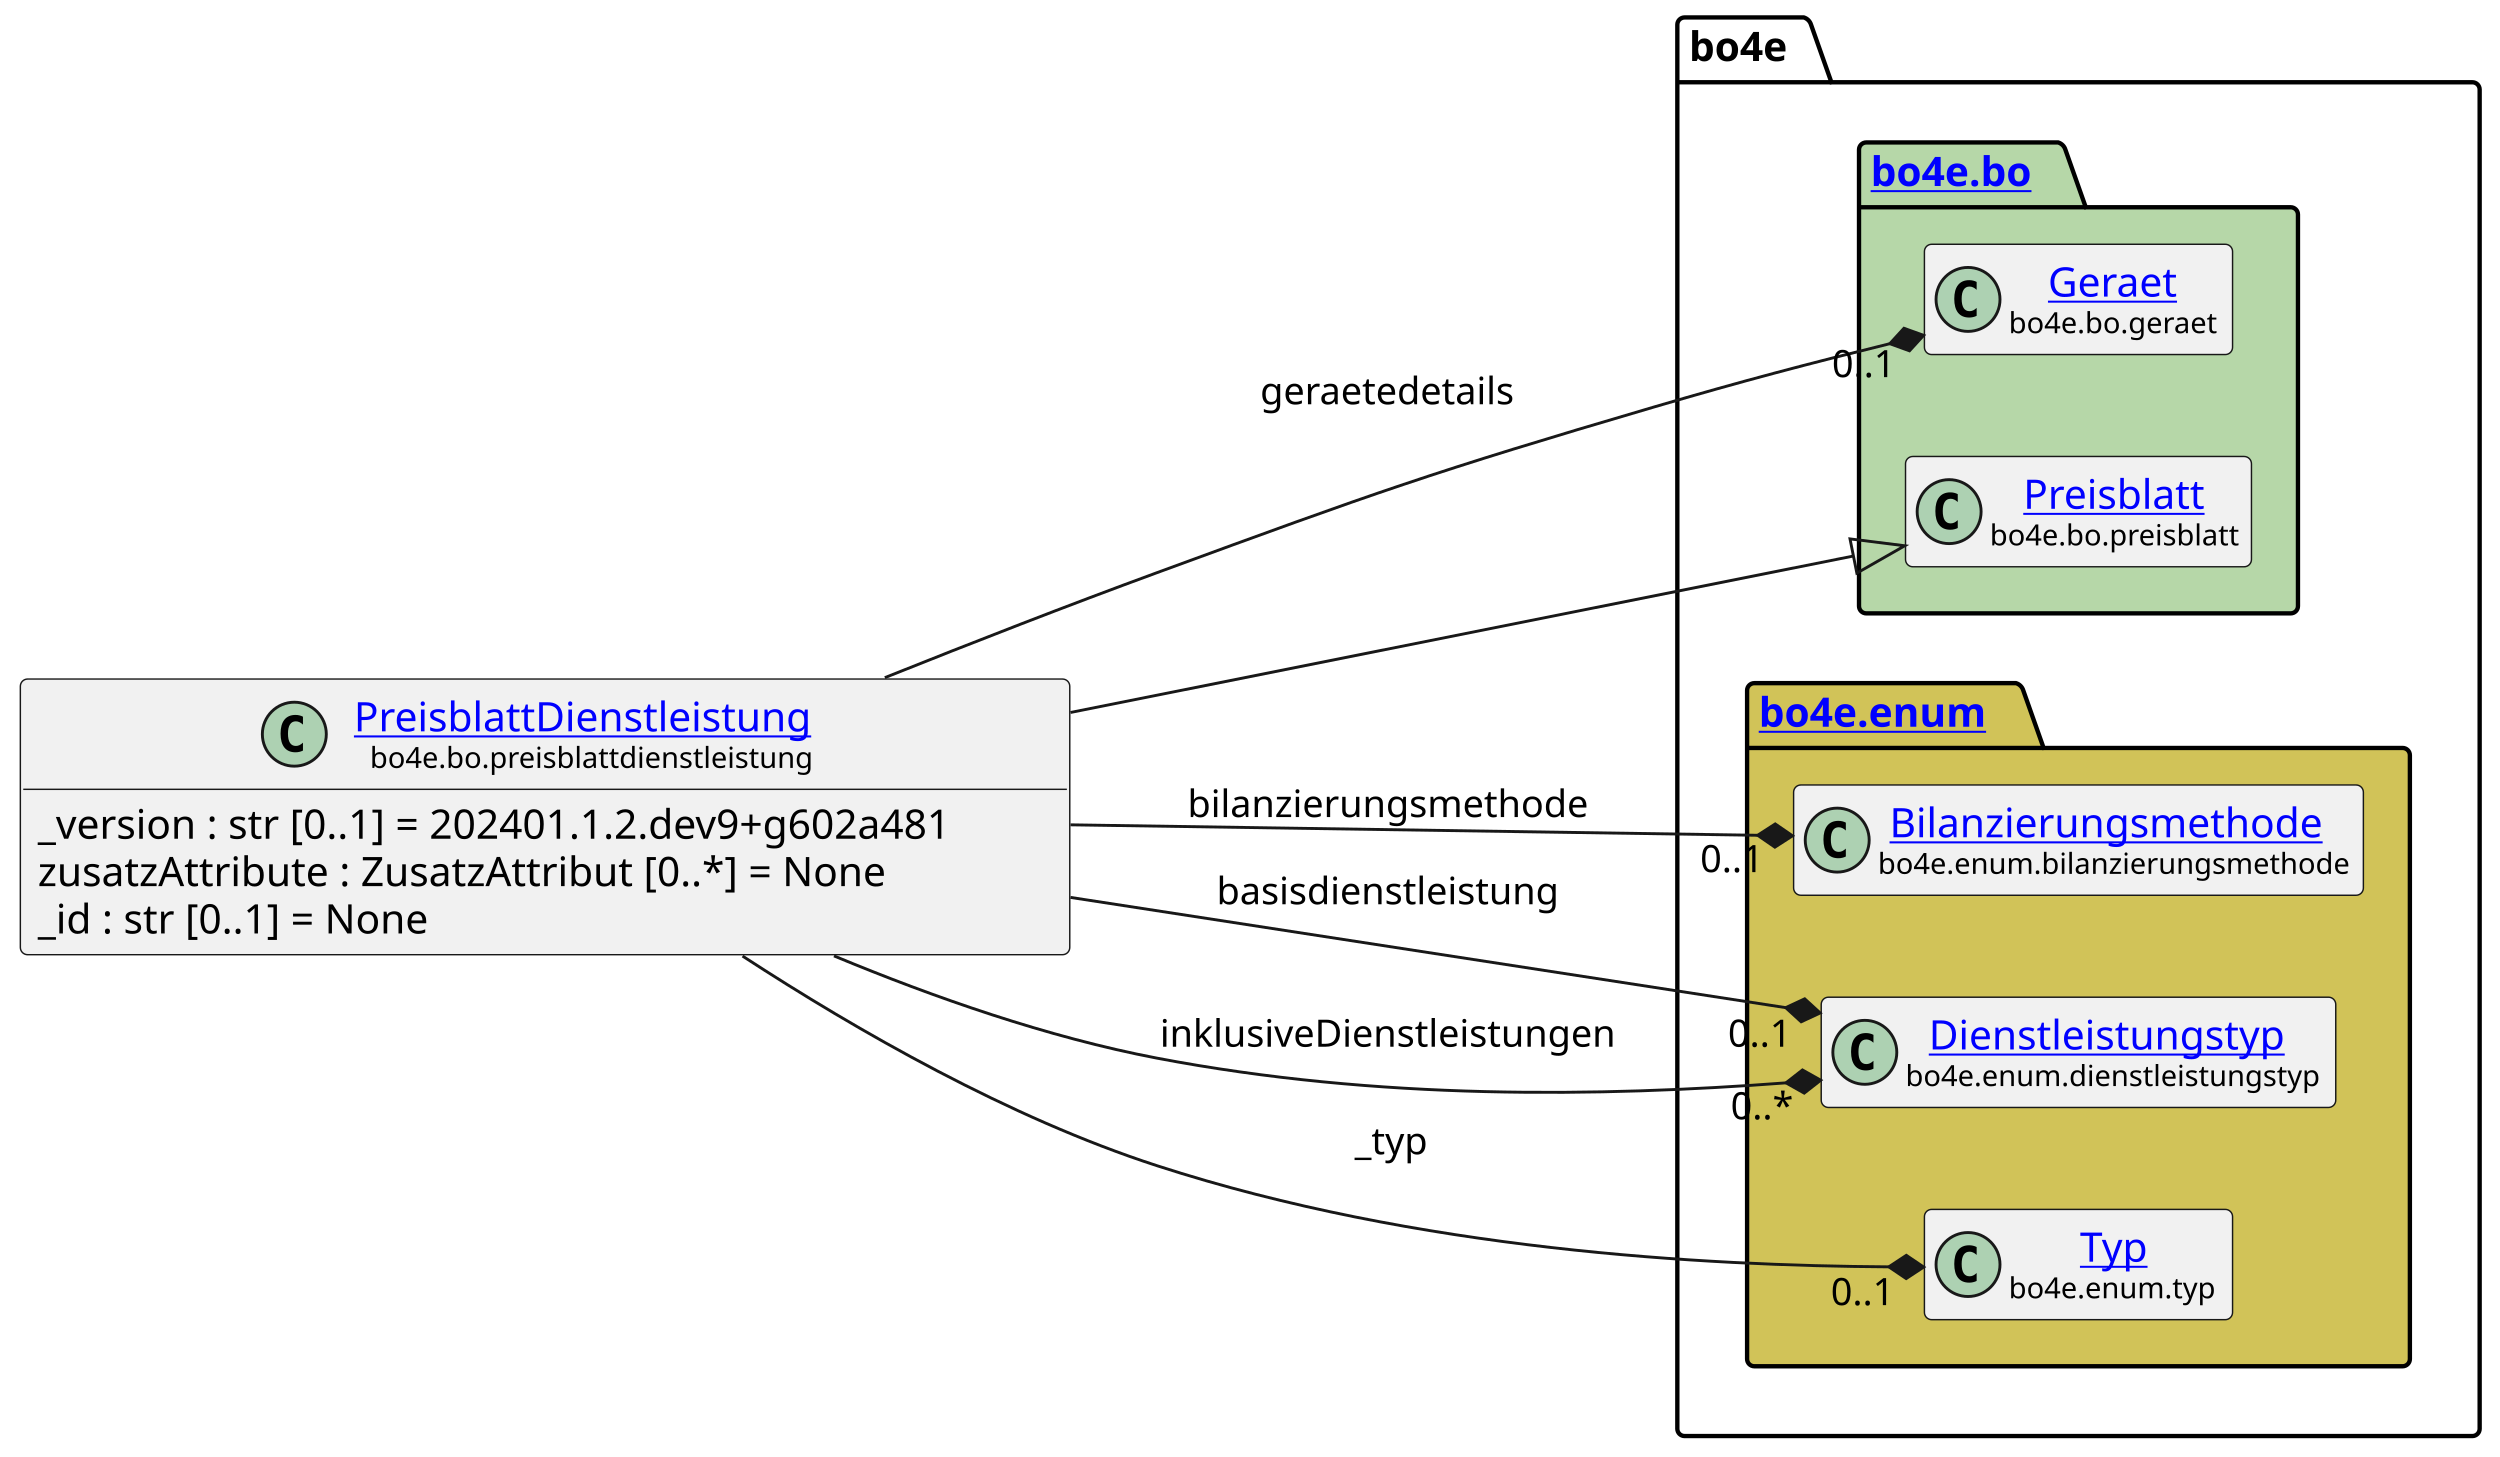
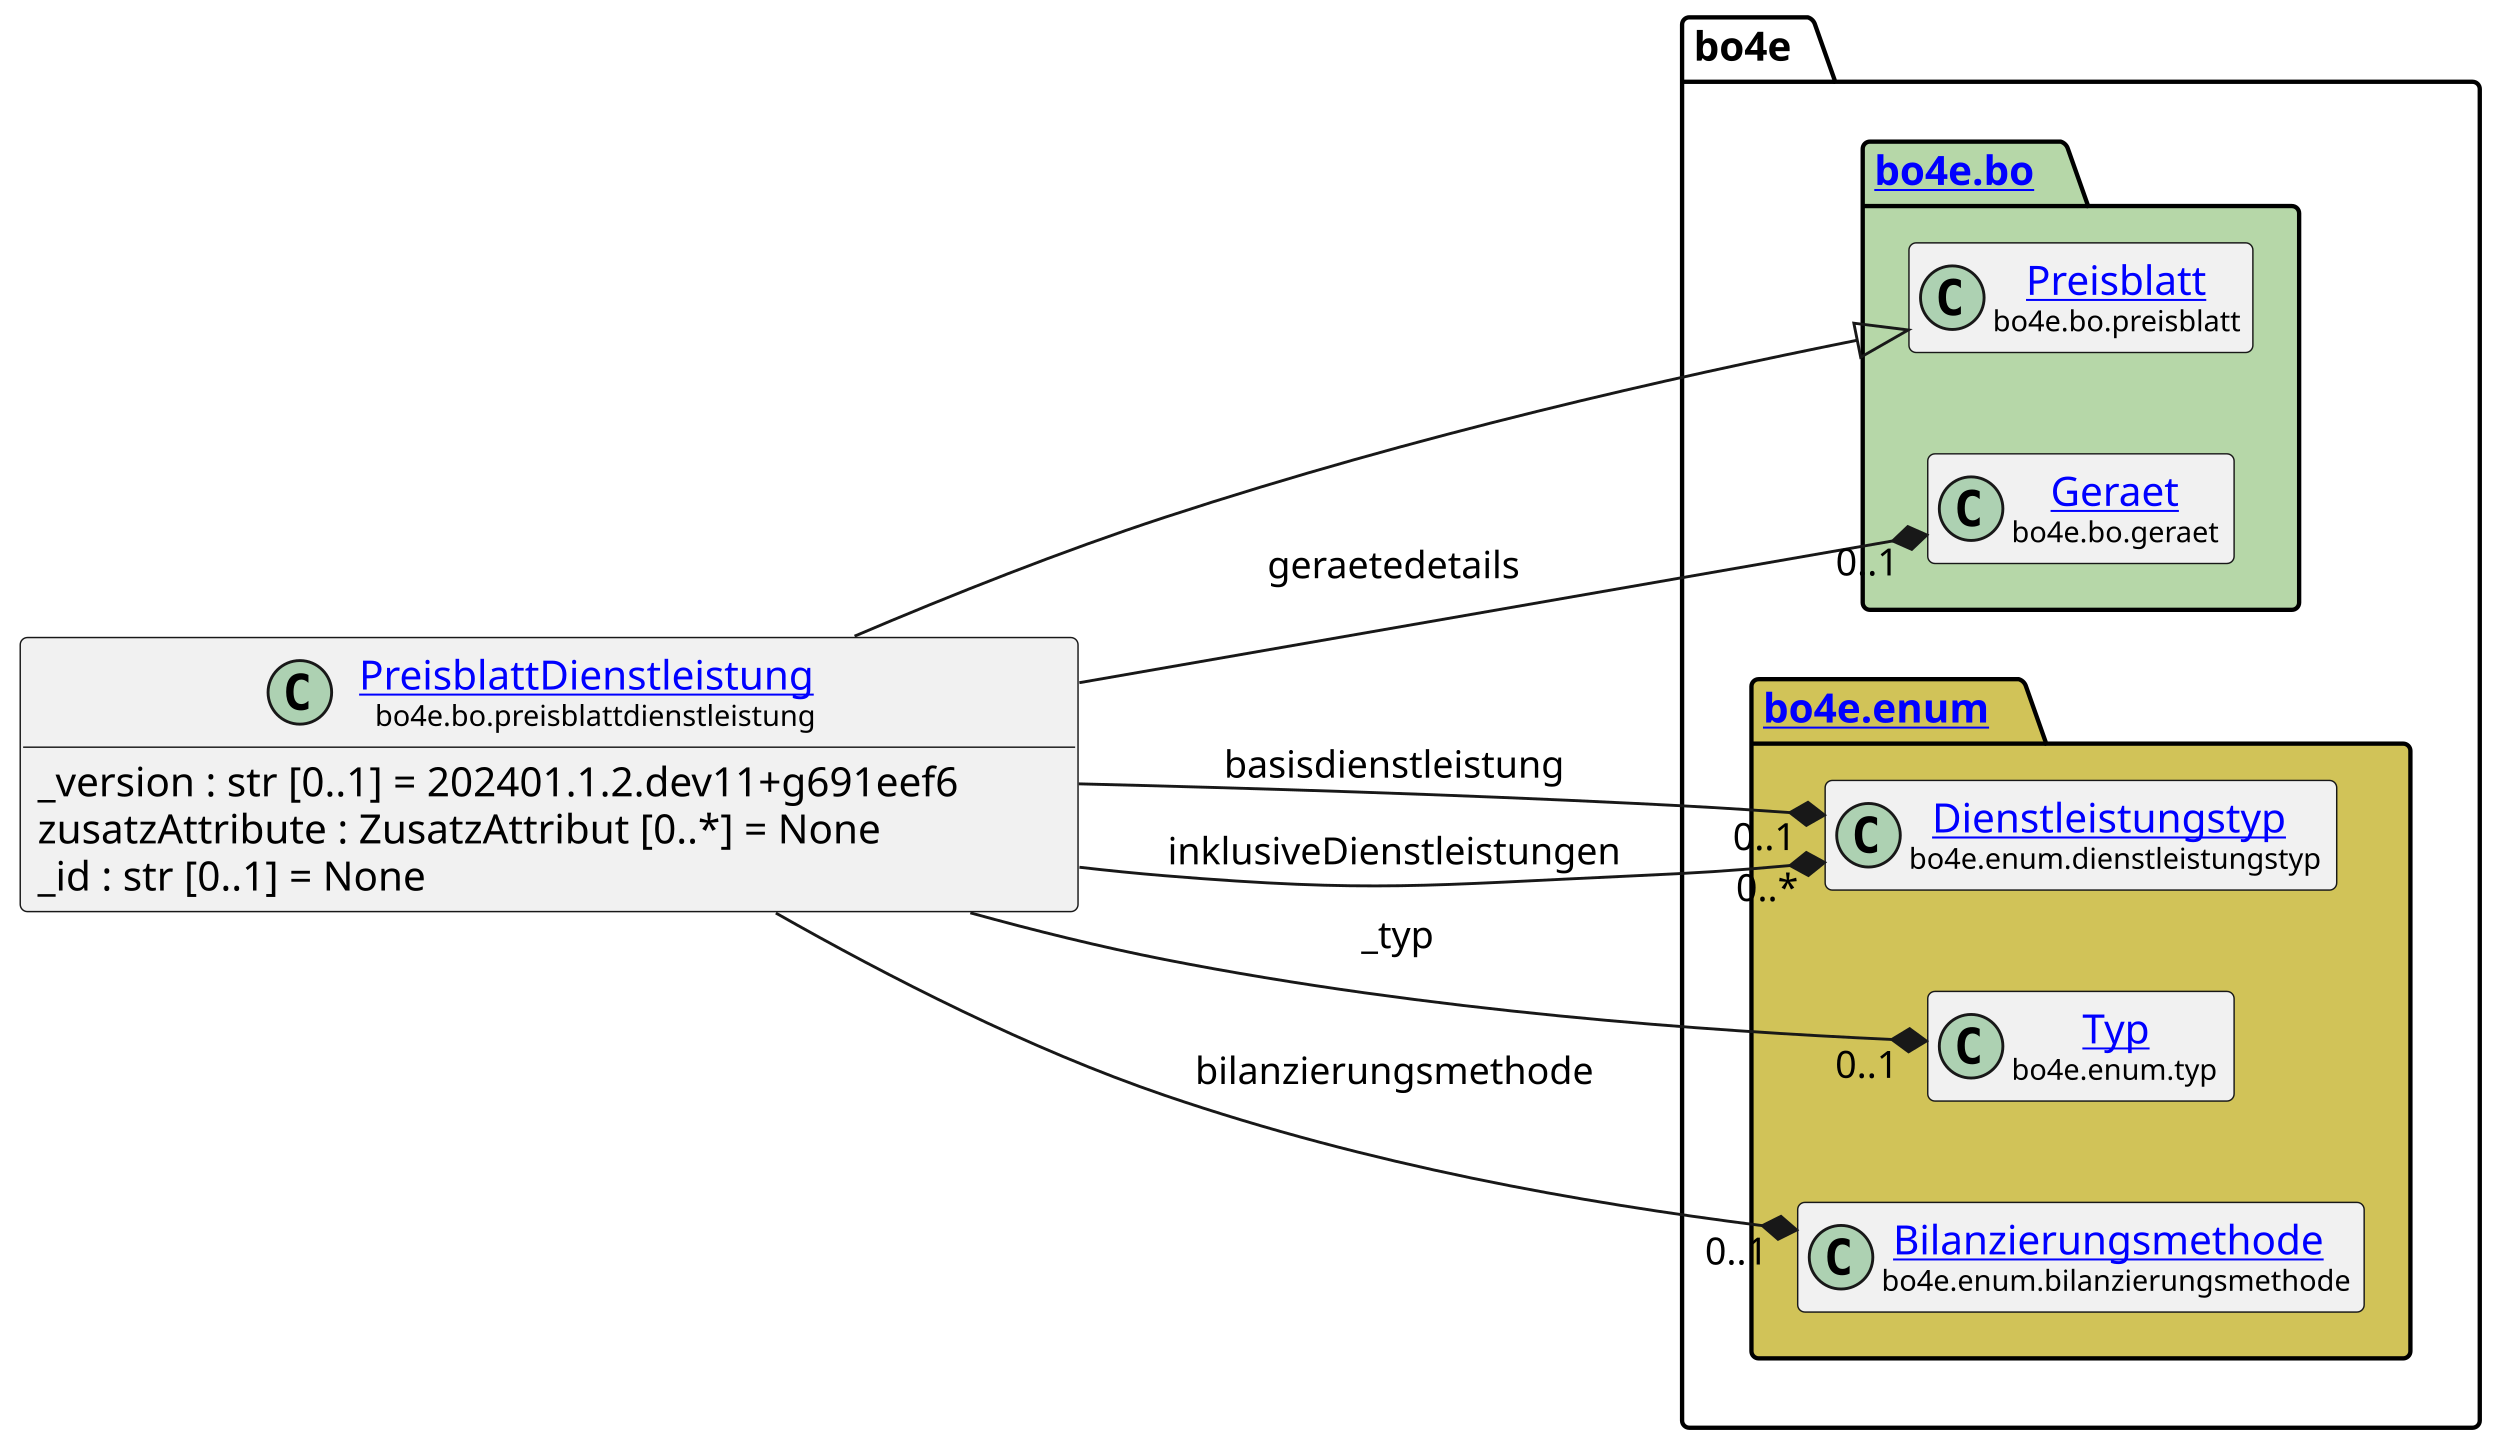
- <svg xmlns="http://www.w3.org/2000/svg" xmlns:xlink="http://www.w3.org/1999/xlink" contentStyleType="text/css" height="501px" preserveAspectRatio="none" style="width:860px;height:501px;background:#FFFFFF;" version="1.1" viewBox="0 0 860 501" width="860px" zoomAndPan="magnify">
+ <svg xmlns="http://www.w3.org/2000/svg" xmlns:xlink="http://www.w3.org/1999/xlink" contentStyleType="text/css" height="501px" preserveAspectRatio="none" style="width:865px;height:501px;background:#FFFFFF;" version="1.1" viewBox="0 0 865 501" width="865px" zoomAndPan="magnify">
  <defs />
  <g>
    <g id="cluster_bo4e">
-       <path d="M579.5,6 L620.5,6 A3.75,3.75 0 0 1 623,8.5 L630,28.297 L850.5,28.297 A2.5,2.5 0 0 1 853,30.797 L853,491.5 A2.5,2.5 0 0 1 850.5,494 L579.5,494 A2.5,2.5 0 0 1 577,491.5 L577,8.5 A2.5,2.5 0 0 1 579.5,6 " fill="none" style="stroke:#000000;stroke-width:1.5;" />
-       <line style="stroke:#000000;stroke-width:1.5;" x1="577" x2="630" y1="28.297" y2="28.297" />
-       <text fill="#000000" font-family="sans-serif" font-size="14" font-weight="bold" lengthAdjust="spacing" textLength="40" x="581" y="20.995">bo4e</text>
+       <path d="M584.5,6 L625.5,6 A3.75,3.75 0 0 1 628,8.5 L635,28.297 L855.5,28.297 A2.5,2.5 0 0 1 858,30.797 L858,491.5 A2.5,2.5 0 0 1 855.5,494 L584.5,494 A2.5,2.5 0 0 1 582,491.5 L582,8.5 A2.5,2.5 0 0 1 584.5,6 " fill="none" style="stroke:#000000;stroke-width:1.5;" />
+       <line style="stroke:#000000;stroke-width:1.5;" x1="582" x2="635" y1="28.297" y2="28.297" />
+       <text fill="#000000" font-family="sans-serif" font-size="14" font-weight="bold" lengthAdjust="spacing" textLength="40" x="586" y="20.995">bo4e</text>
    </g>
    <g id="cluster_bo">
-       <path d="M642,49 L708,49 A3.75,3.75 0 0 1 710.5,51.5 L717.5,71.297 L788,71.297 A2.5,2.5 0 0 1 790.5,73.797 L790.5,208.5 A2.5,2.5 0 0 1 788,211 L642,211 A2.5,2.5 0 0 1 639.5,208.5 L639.5,51.5 A2.5,2.5 0 0 1 642,49 " fill="#B6D7A8" style="stroke:#000000;stroke-width:1.5;" />
-       <line style="stroke:#000000;stroke-width:1.5;" x1="639.5" x2="717.5" y1="71.297" y2="71.297" />
+       <path d="M647,49 L713,49 A3.75,3.75 0 0 1 715.5,51.5 L722.5,71.297 L793,71.297 A2.5,2.5 0 0 1 795.5,73.797 L795.5,208.5 A2.5,2.5 0 0 1 793,211 L647,211 A2.5,2.5 0 0 1 644.5,208.5 L644.5,51.5 A2.5,2.5 0 0 1 647,49 " fill="#B6D7A8" style="stroke:#000000;stroke-width:1.5;" />
+       <line style="stroke:#000000;stroke-width:1.5;" x1="644.5" x2="722.5" y1="71.297" y2="71.297" />
      <a href="https://bo4e.github.io/BO4E-python/latest/api/bo4e.bo.html" target="_top" title="https://bo4e.github.io/BO4E-python/latest/api/bo4e.bo.html" xlink:actuate="onRequest" xlink:href="https://bo4e.github.io/BO4E-python/latest/api/bo4e.bo.html" xlink:show="new" xlink:title="https://bo4e.github.io/BO4E-python/latest/api/bo4e.bo.html" xlink:type="simple">
-         <text fill="#0000FF" font-family="sans-serif" font-size="14" font-weight="bold" lengthAdjust="spacing" text-decoration="underline" textLength="65" x="643.5" y="63.995">bo4e.bo</text>
+         <text fill="#0000FF" font-family="sans-serif" font-size="14" font-weight="bold" lengthAdjust="spacing" text-decoration="underline" textLength="65" x="648.5" y="63.995">bo4e.bo</text>
      </a>
    </g>
    <g id="cluster_enum">
-       <path d="M603.5,235 L693.5,235 A3.75,3.75 0 0 1 696,237.5 L703,257.297 L826.5,257.297 A2.5,2.5 0 0 1 829,259.797 L829,467.5 A2.5,2.5 0 0 1 826.5,470 L603.5,470 A2.5,2.5 0 0 1 601,467.5 L601,237.5 A2.5,2.5 0 0 1 603.5,235 " fill="#D1C358" style="stroke:#000000;stroke-width:1.5;" />
-       <line style="stroke:#000000;stroke-width:1.5;" x1="601" x2="703" y1="257.297" y2="257.297" />
+       <path d="M608.5,235 L698.5,235 A3.75,3.75 0 0 1 701,237.5 L708,257.297 L831.5,257.297 A2.5,2.5 0 0 1 834,259.797 L834,467.5 A2.5,2.5 0 0 1 831.5,470 L608.5,470 A2.5,2.5 0 0 1 606,467.5 L606,237.5 A2.5,2.5 0 0 1 608.5,235 " fill="#D1C358" style="stroke:#000000;stroke-width:1.5;" />
+       <line style="stroke:#000000;stroke-width:1.5;" x1="606" x2="708" y1="257.297" y2="257.297" />
      <a href="https://bo4e.github.io/BO4E-python/latest/api/bo4e.enum.html" target="_top" title="https://bo4e.github.io/BO4E-python/latest/api/bo4e.enum.html" xlink:actuate="onRequest" xlink:href="https://bo4e.github.io/BO4E-python/latest/api/bo4e.enum.html" xlink:show="new" xlink:title="https://bo4e.github.io/BO4E-python/latest/api/bo4e.enum.html" xlink:type="simple">
-         <text fill="#0000FF" font-family="sans-serif" font-size="14" font-weight="bold" lengthAdjust="spacing" text-decoration="underline" textLength="89" x="605" y="249.995">bo4e.enum</text>
+         <text fill="#0000FF" font-family="sans-serif" font-size="14" font-weight="bold" lengthAdjust="spacing" text-decoration="underline" textLength="89" x="610" y="249.995">bo4e.enum</text>
      </a>
    </g>
+     <g id="elem_Preisblatt">
+       <rect codeLine="10" fill="#F1F1F1" height="37.938" id="Preisblatt" rx="2.5" ry="2.5" style="stroke:#181818;stroke-width:0.5;" width="119" x="660.5" y="84.03" />
+       <ellipse cx="675.5" cy="102.999" fill="#ADD1B2" rx="11" ry="11" style="stroke:#181818;stroke-width:1.0;" />
+       <path d="M678.469,108.639 Q677.891,108.936 677.25,109.077 Q676.609,109.233 675.906,109.233 Q673.406,109.233 672.078,107.593 Q670.766,105.936 670.766,102.811 Q670.766,99.686 672.078,98.03 Q673.406,96.374 675.906,96.374 Q676.609,96.374 677.25,96.53 Q677.906,96.686 678.469,96.983 L678.469,99.702 Q677.844,99.124 677.25,98.858 Q676.656,98.577 676.031,98.577 Q674.688,98.577 674,99.655 Q673.312,100.718 673.312,102.811 Q673.312,104.905 674,105.983 Q674.688,107.046 676.031,107.046 Q676.656,107.046 677.25,106.78 Q677.844,106.499 678.469,105.921 L678.469,108.639 Z " fill="#000000" />
+       <a href="https://bo4e.github.io/BO4E-python/latest/api/bo4e.bo.html#bo4e.bo.preisblatt.Preisblatt" target="_top" title="https://bo4e.github.io/BO4E-python/latest/api/bo4e.bo.html#bo4e.bo.preisblatt.Preisblatt" xlink:actuate="onRequest" xlink:href="https://bo4e.github.io/BO4E-python/latest/api/bo4e.bo.html#bo4e.bo.preisblatt.Preisblatt" xlink:show="new" xlink:title="https://bo4e.github.io/BO4E-python/latest/api/bo4e.bo.html#bo4e.bo.preisblatt.Preisblatt" xlink:type="simple">
+         <text fill="#0000FF" font-family="sans-serif" font-size="14" lengthAdjust="spacing" text-decoration="underline" textLength="64" x="701" y="102.025">Preisblatt</text>
+       </a>
+       <text fill="#000000" font-family="sans-serif" font-size="10" lengthAdjust="spacing" textLength="87" x="689.5" y="114.609">bo4e.bo.preisblatt</text>
+     </g>
    <g id="elem_Geraet">
-       <rect codeLine="10" fill="#F1F1F1" height="37.938" id="Geraet" rx="2.5" ry="2.5" style="stroke:#181818;stroke-width:0.5;" width="106" x="662" y="84.03" />
-       <ellipse cx="677" cy="102.999" fill="#ADD1B2" rx="11" ry="11" style="stroke:#181818;stroke-width:1.0;" />
-       <path d="M679.969,108.639 Q679.391,108.936 678.75,109.077 Q678.109,109.233 677.406,109.233 Q674.906,109.233 673.578,107.593 Q672.266,105.936 672.266,102.811 Q672.266,99.686 673.578,98.03 Q674.906,96.374 677.406,96.374 Q678.109,96.374 678.75,96.53 Q679.406,96.686 679.969,96.983 L679.969,99.702 Q679.344,99.124 678.75,98.858 Q678.156,98.577 677.531,98.577 Q676.188,98.577 675.5,99.655 Q674.812,100.718 674.812,102.811 Q674.812,104.905 675.5,105.983 Q676.188,107.046 677.531,107.046 Q678.156,107.046 678.75,106.78 Q679.344,106.499 679.969,105.921 L679.969,108.639 Z " fill="#000000" />
+       <rect codeLine="11" fill="#F1F1F1" height="37.938" id="Geraet" rx="2.5" ry="2.5" style="stroke:#181818;stroke-width:0.5;" width="106" x="667" y="157.03" />
+       <ellipse cx="682" cy="175.999" fill="#ADD1B2" rx="11" ry="11" style="stroke:#181818;stroke-width:1.0;" />
+       <path d="M684.969,181.639 Q684.391,181.936 683.75,182.077 Q683.109,182.233 682.406,182.233 Q679.906,182.233 678.578,180.593 Q677.266,178.936 677.266,175.811 Q677.266,172.686 678.578,171.03 Q679.906,169.374 682.406,169.374 Q683.109,169.374 683.75,169.53 Q684.406,169.686 684.969,169.983 L684.969,172.702 Q684.344,172.124 683.75,171.858 Q683.156,171.577 682.531,171.577 Q681.188,171.577 680.5,172.655 Q679.812,173.718 679.812,175.811 Q679.812,177.905 680.5,178.983 Q681.188,180.046 682.531,180.046 Q683.156,180.046 683.75,179.78 Q684.344,179.499 684.969,178.921 L684.969,181.639 Z " fill="#000000" />
      <a href="https://bo4e.github.io/BO4E-python/latest/api/bo4e.bo.html#bo4e.bo.geraet.Geraet" target="_top" title="https://bo4e.github.io/BO4E-python/latest/api/bo4e.bo.html#bo4e.bo.geraet.Geraet" xlink:actuate="onRequest" xlink:href="https://bo4e.github.io/BO4E-python/latest/api/bo4e.bo.html#bo4e.bo.geraet.Geraet" xlink:show="new" xlink:title="https://bo4e.github.io/BO4E-python/latest/api/bo4e.bo.html#bo4e.bo.geraet.Geraet" xlink:type="simple">
-         <text fill="#0000FF" font-family="sans-serif" font-size="14" lengthAdjust="spacing" text-decoration="underline" textLength="47" x="704.5" y="102.025">Geraet</text>
+         <text fill="#0000FF" font-family="sans-serif" font-size="14" lengthAdjust="spacing" text-decoration="underline" textLength="47" x="709.5" y="175.025">Geraet</text>
      </a>
-       <text fill="#000000" font-family="sans-serif" font-size="10" lengthAdjust="spacing" textLength="74" x="691" y="114.609">bo4e.bo.geraet</text>
+       <text fill="#000000" font-family="sans-serif" font-size="10" lengthAdjust="spacing" textLength="74" x="696" y="187.609">bo4e.bo.geraet</text>
    </g>
-     <g id="elem_Preisblatt">
-       <rect codeLine="11" fill="#F1F1F1" height="37.938" id="Preisblatt" rx="2.5" ry="2.5" style="stroke:#181818;stroke-width:0.5;" width="119" x="655.5" y="157.03" />
-       <ellipse cx="670.5" cy="175.999" fill="#ADD1B2" rx="11" ry="11" style="stroke:#181818;stroke-width:1.0;" />
-       <path d="M673.469,181.639 Q672.891,181.936 672.25,182.077 Q671.609,182.233 670.906,182.233 Q668.406,182.233 667.078,180.593 Q665.766,178.936 665.766,175.811 Q665.766,172.686 667.078,171.03 Q668.406,169.374 670.906,169.374 Q671.609,169.374 672.25,169.53 Q672.906,169.686 673.469,169.983 L673.469,172.702 Q672.844,172.124 672.25,171.858 Q671.656,171.577 671.031,171.577 Q669.688,171.577 669,172.655 Q668.312,173.718 668.312,175.811 Q668.312,177.905 669,178.983 Q669.688,180.046 671.031,180.046 Q671.656,180.046 672.25,179.78 Q672.844,179.499 673.469,178.921 L673.469,181.639 Z " fill="#000000" />
-       <a href="https://bo4e.github.io/BO4E-python/latest/api/bo4e.bo.html#bo4e.bo.preisblatt.Preisblatt" target="_top" title="https://bo4e.github.io/BO4E-python/latest/api/bo4e.bo.html#bo4e.bo.preisblatt.Preisblatt" xlink:actuate="onRequest" xlink:href="https://bo4e.github.io/BO4E-python/latest/api/bo4e.bo.html#bo4e.bo.preisblatt.Preisblatt" xlink:show="new" xlink:title="https://bo4e.github.io/BO4E-python/latest/api/bo4e.bo.html#bo4e.bo.preisblatt.Preisblatt" xlink:type="simple">
-         <text fill="#0000FF" font-family="sans-serif" font-size="14" lengthAdjust="spacing" text-decoration="underline" textLength="64" x="696" y="175.025">Preisblatt</text>
+     <g id="elem_Dienstleistungstyp">
+       <rect codeLine="14" fill="#F1F1F1" height="37.938" id="Dienstleistungstyp" rx="2.5" ry="2.5" style="stroke:#181818;stroke-width:0.5;" width="177" x="631.5" y="270.03" />
+       <ellipse cx="646.5" cy="288.999" fill="#ADD1B2" rx="11" ry="11" style="stroke:#181818;stroke-width:1.0;" />
+       <path d="M649.469,294.639 Q648.891,294.936 648.25,295.077 Q647.609,295.233 646.906,295.233 Q644.406,295.233 643.078,293.592 Q641.766,291.936 641.766,288.811 Q641.766,285.686 643.078,284.03 Q644.406,282.374 646.906,282.374 Q647.609,282.374 648.25,282.53 Q648.906,282.686 649.469,282.983 L649.469,285.702 Q648.844,285.124 648.25,284.858 Q647.656,284.577 647.031,284.577 Q645.688,284.577 645,285.655 Q644.312,286.717 644.312,288.811 Q644.312,290.905 645,291.983 Q645.688,293.046 647.031,293.046 Q647.656,293.046 648.25,292.78 Q648.844,292.499 649.469,291.921 L649.469,294.639 Z " fill="#000000" />
+       <a href="https://bo4e.github.io/BO4E-python/latest/api/bo4e.enum.html#bo4e.enum.dienstleistungstyp.Dienstleistungstyp" target="_top" title="https://bo4e.github.io/BO4E-python/latest/api/bo4e.enum.html#bo4e.enum.dienstleistungstyp.Dienstleistungstyp" xlink:actuate="onRequest" xlink:href="https://bo4e.github.io/BO4E-python/latest/api/bo4e.enum.html#bo4e.enum.dienstleistungstyp.Dienstleistungstyp" xlink:show="new" xlink:title="https://bo4e.github.io/BO4E-python/latest/api/bo4e.enum.html#bo4e.enum.dienstleistungstyp.Dienstleistungstyp" xlink:type="simple">
+         <text fill="#0000FF" font-family="sans-serif" font-size="14" lengthAdjust="spacing" text-decoration="underline" textLength="129" x="668.5" y="288.025">Dienstleistungstyp</text>
      </a>
-       <text fill="#000000" font-family="sans-serif" font-size="10" lengthAdjust="spacing" textLength="87" x="684.5" y="187.609">bo4e.bo.preisblatt</text>
+       <text fill="#000000" font-family="sans-serif" font-size="10" lengthAdjust="spacing" textLength="145" x="660.5" y="300.609">bo4e.enum.dienstleistungstyp</text>
+     </g>
+     <g id="elem_Typ">
+       <rect codeLine="15" fill="#F1F1F1" height="37.938" id="Typ" rx="2.5" ry="2.5" style="stroke:#181818;stroke-width:0.5;" width="106" x="667" y="343.03" />
+       <ellipse cx="682" cy="361.999" fill="#ADD1B2" rx="11" ry="11" style="stroke:#181818;stroke-width:1.0;" />
+       <path d="M684.969,367.639 Q684.391,367.936 683.75,368.077 Q683.109,368.233 682.406,368.233 Q679.906,368.233 678.578,366.592 Q677.266,364.936 677.266,361.811 Q677.266,358.686 678.578,357.03 Q679.906,355.374 682.406,355.374 Q683.109,355.374 683.75,355.53 Q684.406,355.686 684.969,355.983 L684.969,358.702 Q684.344,358.124 683.75,357.858 Q683.156,357.577 682.531,357.577 Q681.188,357.577 680.5,358.655 Q679.812,359.717 679.812,361.811 Q679.812,363.905 680.5,364.983 Q681.188,366.046 682.531,366.046 Q683.156,366.046 683.75,365.78 Q684.344,365.499 684.969,364.921 L684.969,367.639 Z " fill="#000000" />
+       <a href="https://bo4e.github.io/BO4E-python/latest/api/bo4e.enum.html#bo4e.enum.typ.Typ" target="_top" title="https://bo4e.github.io/BO4E-python/latest/api/bo4e.enum.html#bo4e.enum.typ.Typ" xlink:actuate="onRequest" xlink:href="https://bo4e.github.io/BO4E-python/latest/api/bo4e.enum.html#bo4e.enum.typ.Typ" xlink:show="new" xlink:title="https://bo4e.github.io/BO4E-python/latest/api/bo4e.enum.html#bo4e.enum.typ.Typ" xlink:type="simple">
+         <text fill="#0000FF" font-family="sans-serif" font-size="14" lengthAdjust="spacing" text-decoration="underline" textLength="25" x="720.5" y="361.025">Typ</text>
+       </a>
+       <text fill="#000000" font-family="sans-serif" font-size="10" lengthAdjust="spacing" textLength="74" x="696" y="373.609">bo4e.enum.typ</text>
    </g>
    <g id="elem_Bilanzierungsmethode">
-       <rect codeLine="14" fill="#F1F1F1" height="37.938" id="Bilanzierungsmethode" rx="2.5" ry="2.5" style="stroke:#181818;stroke-width:0.5;" width="196" x="617" y="270.03" />
-       <ellipse cx="632" cy="288.999" fill="#ADD1B2" rx="11" ry="11" style="stroke:#181818;stroke-width:1.0;" />
-       <path d="M634.969,294.639 Q634.391,294.936 633.75,295.077 Q633.109,295.233 632.406,295.233 Q629.906,295.233 628.578,293.592 Q627.266,291.936 627.266,288.811 Q627.266,285.686 628.578,284.03 Q629.906,282.374 632.406,282.374 Q633.109,282.374 633.75,282.53 Q634.406,282.686 634.969,282.983 L634.969,285.702 Q634.344,285.124 633.75,284.858 Q633.156,284.577 632.531,284.577 Q631.188,284.577 630.5,285.655 Q629.812,286.717 629.812,288.811 Q629.812,290.905 630.5,291.983 Q631.188,293.046 632.531,293.046 Q633.156,293.046 633.75,292.78 Q634.344,292.499 634.969,291.921 L634.969,294.639 Z " fill="#000000" />
+       <rect codeLine="16" fill="#F1F1F1" height="37.938" id="Bilanzierungsmethode" rx="2.5" ry="2.5" style="stroke:#181818;stroke-width:0.5;" width="196" x="622" y="416.03" />
+       <ellipse cx="637" cy="434.999" fill="#ADD1B2" rx="11" ry="11" style="stroke:#181818;stroke-width:1.0;" />
+       <path d="M639.969,440.639 Q639.391,440.936 638.75,441.077 Q638.109,441.233 637.406,441.233 Q634.906,441.233 633.578,439.592 Q632.266,437.936 632.266,434.811 Q632.266,431.686 633.578,430.03 Q634.906,428.374 637.406,428.374 Q638.109,428.374 638.75,428.53 Q639.406,428.686 639.969,428.983 L639.969,431.702 Q639.344,431.124 638.75,430.858 Q638.156,430.577 637.531,430.577 Q636.188,430.577 635.5,431.655 Q634.812,432.717 634.812,434.811 Q634.812,436.905 635.5,437.983 Q636.188,439.046 637.531,439.046 Q638.156,439.046 638.75,438.78 Q639.344,438.499 639.969,437.921 L639.969,440.639 Z " fill="#000000" />
      <a href="https://bo4e.github.io/BO4E-python/latest/api/bo4e.enum.html#bo4e.enum.bilanzierungsmethode.Bilanzierungsmethode" target="_top" title="https://bo4e.github.io/BO4E-python/latest/api/bo4e.enum.html#bo4e.enum.bilanzierungsmethode.Bilanzierungsmethode" xlink:actuate="onRequest" xlink:href="https://bo4e.github.io/BO4E-python/latest/api/bo4e.enum.html#bo4e.enum.bilanzierungsmethode.Bilanzierungsmethode" xlink:show="new" xlink:title="https://bo4e.github.io/BO4E-python/latest/api/bo4e.enum.html#bo4e.enum.bilanzierungsmethode.Bilanzierungsmethode" xlink:type="simple">
-         <text fill="#0000FF" font-family="sans-serif" font-size="14" lengthAdjust="spacing" text-decoration="underline" textLength="156" x="650" y="288.025">Bilanzierungsmethode</text>
+         <text fill="#0000FF" font-family="sans-serif" font-size="14" lengthAdjust="spacing" text-decoration="underline" textLength="156" x="655" y="434.025">Bilanzierungsmethode</text>
      </a>
-       <text fill="#000000" font-family="sans-serif" font-size="10" lengthAdjust="spacing" textLength="164" x="646" y="300.609">bo4e.enum.bilanzierungsmethode</text>
-     </g>
-     <g id="elem_Dienstleistungstyp">
-       <rect codeLine="15" fill="#F1F1F1" height="37.938" id="Dienstleistungstyp" rx="2.5" ry="2.5" style="stroke:#181818;stroke-width:0.5;" width="177" x="626.5" y="343.03" />
-       <ellipse cx="641.5" cy="361.999" fill="#ADD1B2" rx="11" ry="11" style="stroke:#181818;stroke-width:1.0;" />
-       <path d="M644.469,367.639 Q643.891,367.936 643.25,368.077 Q642.609,368.233 641.906,368.233 Q639.406,368.233 638.078,366.592 Q636.766,364.936 636.766,361.811 Q636.766,358.686 638.078,357.03 Q639.406,355.374 641.906,355.374 Q642.609,355.374 643.25,355.53 Q643.906,355.686 644.469,355.983 L644.469,358.702 Q643.844,358.124 643.25,357.858 Q642.656,357.577 642.031,357.577 Q640.688,357.577 640,358.655 Q639.312,359.717 639.312,361.811 Q639.312,363.905 640,364.983 Q640.688,366.046 642.031,366.046 Q642.656,366.046 643.25,365.78 Q643.844,365.499 644.469,364.921 L644.469,367.639 Z " fill="#000000" />
-       <a href="https://bo4e.github.io/BO4E-python/latest/api/bo4e.enum.html#bo4e.enum.dienstleistungstyp.Dienstleistungstyp" target="_top" title="https://bo4e.github.io/BO4E-python/latest/api/bo4e.enum.html#bo4e.enum.dienstleistungstyp.Dienstleistungstyp" xlink:actuate="onRequest" xlink:href="https://bo4e.github.io/BO4E-python/latest/api/bo4e.enum.html#bo4e.enum.dienstleistungstyp.Dienstleistungstyp" xlink:show="new" xlink:title="https://bo4e.github.io/BO4E-python/latest/api/bo4e.enum.html#bo4e.enum.dienstleistungstyp.Dienstleistungstyp" xlink:type="simple">
-         <text fill="#0000FF" font-family="sans-serif" font-size="14" lengthAdjust="spacing" text-decoration="underline" textLength="129" x="663.5" y="361.025">Dienstleistungstyp</text>
-       </a>
-       <text fill="#000000" font-family="sans-serif" font-size="10" lengthAdjust="spacing" textLength="145" x="655.5" y="373.609">bo4e.enum.dienstleistungstyp</text>
-     </g>
-     <g id="elem_Typ">
-       <rect codeLine="16" fill="#F1F1F1" height="37.938" id="Typ" rx="2.5" ry="2.5" style="stroke:#181818;stroke-width:0.5;" width="106" x="662" y="416.03" />
-       <ellipse cx="677" cy="434.999" fill="#ADD1B2" rx="11" ry="11" style="stroke:#181818;stroke-width:1.0;" />
-       <path d="M679.969,440.639 Q679.391,440.936 678.75,441.077 Q678.109,441.233 677.406,441.233 Q674.906,441.233 673.578,439.592 Q672.266,437.936 672.266,434.811 Q672.266,431.686 673.578,430.03 Q674.906,428.374 677.406,428.374 Q678.109,428.374 678.75,428.53 Q679.406,428.686 679.969,428.983 L679.969,431.702 Q679.344,431.124 678.75,430.858 Q678.156,430.577 677.531,430.577 Q676.188,430.577 675.5,431.655 Q674.812,432.717 674.812,434.811 Q674.812,436.905 675.5,437.983 Q676.188,439.046 677.531,439.046 Q678.156,439.046 678.75,438.78 Q679.344,438.499 679.969,437.921 L679.969,440.639 Z " fill="#000000" />
-       <a href="https://bo4e.github.io/BO4E-python/latest/api/bo4e.enum.html#bo4e.enum.typ.Typ" target="_top" title="https://bo4e.github.io/BO4E-python/latest/api/bo4e.enum.html#bo4e.enum.typ.Typ" xlink:actuate="onRequest" xlink:href="https://bo4e.github.io/BO4E-python/latest/api/bo4e.enum.html#bo4e.enum.typ.Typ" xlink:show="new" xlink:title="https://bo4e.github.io/BO4E-python/latest/api/bo4e.enum.html#bo4e.enum.typ.Typ" xlink:type="simple">
-         <text fill="#0000FF" font-family="sans-serif" font-size="14" lengthAdjust="spacing" text-decoration="underline" textLength="25" x="715.5" y="434.025">Typ</text>
-       </a>
-       <text fill="#000000" font-family="sans-serif" font-size="10" lengthAdjust="spacing" textLength="74" x="691" y="446.609">bo4e.enum.typ</text>
+       <text fill="#000000" font-family="sans-serif" font-size="10" lengthAdjust="spacing" textLength="164" x="651" y="446.609">bo4e.enum.bilanzierungsmethode</text>
    </g>
    <g id="elem_PreisblattDienstleistung">
-       <rect codeLine="3" fill="#F1F1F1" height="94.828" id="PreisblattDienstleistung" rx="2.5" ry="2.5" style="stroke:#181818;stroke-width:0.5;" width="361" x="7" y="233.59" />
-       <ellipse cx="101.25" cy="252.559" fill="#ADD1B2" rx="11" ry="11" style="stroke:#181818;stroke-width:1.0;" />
-       <path d="M104.219,258.199 Q103.641,258.496 103,258.637 Q102.359,258.793 101.656,258.793 Q99.156,258.793 97.828,257.152 Q96.516,255.496 96.516,252.371 Q96.516,249.246 97.828,247.59 Q99.156,245.934 101.656,245.934 Q102.359,245.934 103,246.09 Q103.656,246.246 104.219,246.543 L104.219,249.262 Q103.594,248.684 103,248.418 Q102.406,248.137 101.781,248.137 Q100.438,248.137 99.75,249.215 Q99.062,250.278 99.062,252.371 Q99.062,254.465 99.75,255.543 Q100.438,256.606 101.781,256.606 Q102.406,256.606 103,256.34 Q103.594,256.059 104.219,255.481 L104.219,258.199 Z " fill="#000000" />
+       <rect codeLine="3" fill="#F1F1F1" height="94.828" id="PreisblattDienstleistung" rx="2.5" ry="2.5" style="stroke:#181818;stroke-width:0.5;" width="366" x="7" y="220.59" />
+       <ellipse cx="103.75" cy="239.559" fill="#ADD1B2" rx="11" ry="11" style="stroke:#181818;stroke-width:1.0;" />
+       <path d="M106.719,245.199 Q106.141,245.496 105.5,245.637 Q104.859,245.793 104.156,245.793 Q101.656,245.793 100.328,244.153 Q99.016,242.496 99.016,239.371 Q99.016,236.246 100.328,234.59 Q101.656,232.934 104.156,232.934 Q104.859,232.934 105.5,233.09 Q106.156,233.246 106.719,233.543 L106.719,236.262 Q106.094,235.684 105.5,235.418 Q104.906,235.137 104.281,235.137 Q102.938,235.137 102.25,236.215 Q101.562,237.278 101.562,239.371 Q101.562,241.465 102.25,242.543 Q102.938,243.606 104.281,243.606 Q104.906,243.606 105.5,243.34 Q106.094,243.059 106.719,242.481 L106.719,245.199 Z " fill="#000000" />
      <a href="https://bo4e.github.io/BO4E-python/latest/api/bo4e.bo.html#bo4e.bo.preisblattdienstleistung.PreisblattDienstleistung" target="_top" title="https://bo4e.github.io/BO4E-python/latest/api/bo4e.bo.html#bo4e.bo.preisblattdienstleistung.PreisblattDienstleistung" xlink:actuate="onRequest" xlink:href="https://bo4e.github.io/BO4E-python/latest/api/bo4e.bo.html#bo4e.bo.preisblattdienstleistung.PreisblattDienstleistung" xlink:show="new" xlink:title="https://bo4e.github.io/BO4E-python/latest/api/bo4e.bo.html#bo4e.bo.preisblattdienstleistung.PreisblattDienstleistung" xlink:type="simple">
-         <text fill="#0000FF" font-family="sans-serif" font-size="14" lengthAdjust="spacing" text-decoration="underline" textLength="164" x="121.75" y="251.585">PreisblattDienstleistung</text>
+         <text fill="#0000FF" font-family="sans-serif" font-size="14" lengthAdjust="spacing" text-decoration="underline" textLength="164" x="124.25" y="238.585">PreisblattDienstleistung</text>
      </a>
-       <text fill="#000000" font-family="sans-serif" font-size="10" lengthAdjust="spacing" textLength="153" x="127.25" y="264.169">bo4e.bo.preisblattdienstleistung</text>
-       <line style="stroke:#181818;stroke-width:0.5;" x1="8" x2="367" y1="271.527" y2="271.527" />
-       <text fill="#000000" font-family="sans-serif" font-size="14" lengthAdjust="spacing" textLength="349" x="13" y="288.523">_version : str [0..1] = 202401.1.2.dev9+g602a481</text>
-       <text fill="#000000" font-family="sans-serif" font-size="14" lengthAdjust="spacing" textLength="311" x="13" y="304.82">zusatzAttribute : ZusatzAttribut [0..*] = None</text>
-       <text fill="#000000" font-family="sans-serif" font-size="14" lengthAdjust="spacing" textLength="147" x="13" y="321.116">_id : str [0..1] = None</text>
+       <text fill="#000000" font-family="sans-serif" font-size="10" lengthAdjust="spacing" textLength="153" x="129.75" y="251.169">bo4e.bo.preisblattdienstleistung</text>
+       <line style="stroke:#181818;stroke-width:0.5;" x1="8" x2="372" y1="258.527" y2="258.527" />
+       <text fill="#000000" font-family="sans-serif" font-size="14" lengthAdjust="spacing" textLength="354" x="13" y="275.523">_version : str [0..1] = 202401.1.2.dev11+g691eef6</text>
+       <text fill="#000000" font-family="sans-serif" font-size="14" lengthAdjust="spacing" textLength="311" x="13" y="291.82">zusatzAttribute : ZusatzAttribut [0..*] = None</text>
+       <text fill="#000000" font-family="sans-serif" font-size="14" lengthAdjust="spacing" textLength="147" x="13" y="308.116">_id : str [0..1] = None</text>
    </g>
    <g id="link_PreisblattDienstleistung_Preisblatt">
-       <path codeLine="19" d="M368.24,245.09 C468.26,225.1 568.509,205.067 637.579,191.267 " fill="none" id="PreisblattDienstleistung-to-Preisblatt" style="stroke:#181818;stroke-width:1.0;" />
-       <polygon fill="none" points="655.23,187.74,636.403,185.383,638.754,197.15,655.23,187.74" style="stroke:#181818;stroke-width:1.0;" />
+       <path codeLine="19" d="M295.68,220.11 C329.49,205.71 367.44,190.66 403,179 C491.07,150.13 578.562,130.561 642.612,117.711 " fill="none" id="PreisblattDienstleistung-to-Preisblatt" style="stroke:#181818;stroke-width:1.0;" />
+       <polygon fill="none" points="660.26,114.17,641.431,111.828,643.792,123.594,660.26,114.17" style="stroke:#181818;stroke-width:1.0;" />
    </g>
    <g id="link_PreisblattDienstleistung_Typ">
-       <path codeLine="20" d="M255.44,328.89 C295,354.68 347.17,384.51 398,401 C487.49,430.03 585.95,435.395 649.75,435.795 " fill="none" id="PreisblattDienstleistung-to-Typ" style="stroke:#181818;stroke-width:1.0;" />
-       <polygon fill="#181818" points="661.75,435.87,655.775,431.832,649.75,435.795,655.725,439.832,661.75,435.87" style="stroke:#181818;stroke-width:1.0;" />
-       <text fill="#000000" font-family="sans-serif" font-size="13" lengthAdjust="spacing" textLength="27" x="466" y="397.067">_typ</text>
-       <text fill="#000000" font-family="sans-serif" font-size="13" lengthAdjust="spacing" textLength="24" x="629.798" y="448.965">0..1</text>
+       <path codeLine="20" d="M335.73,315.84 C358.07,322.02 381.02,327.68 403,332 C494.66,350 591.482,356.773 654.553,359.653 " fill="none" id="PreisblattDienstleistung-to-Typ" style="stroke:#181818;stroke-width:1.0;" />
+       <polygon fill="#181818" points="666.54,360.2,660.729,355.93,654.553,359.653,660.364,363.922,666.54,360.2" style="stroke:#181818;stroke-width:1.0;" />
+       <text fill="#000000" font-family="sans-serif" font-size="13" lengthAdjust="spacing" textLength="27" x="471" y="328.067">_typ</text>
+       <text fill="#000000" font-family="sans-serif" font-size="13" lengthAdjust="spacing" textLength="24" x="634.971" y="372.934">0..1</text>
    </g>
    <g id="link_PreisblattDienstleistung_Bilanzierungsmethode">
-       <path codeLine="21" d="M368.24,283.74 C451.47,285 535.071,286.277 604.621,287.337 " fill="none" id="PreisblattDienstleistung-to-Bilanzierungsmethode" style="stroke:#181818;stroke-width:1.0;" />
-       <polygon fill="#181818" points="616.62,287.52,610.682,283.429,604.621,287.337,610.56,291.428,616.62,287.52" style="stroke:#181818;stroke-width:1.0;" />
-       <text fill="#000000" font-family="sans-serif" font-size="13" lengthAdjust="spacing" textLength="142" x="408.5" y="281.067">bilanzierungsmethode</text>
-       <text fill="#000000" font-family="sans-serif" font-size="13" lengthAdjust="spacing" textLength="24" x="584.859" y="300.015">0..1</text>
+       <path codeLine="21" d="M268.45,315.91 C307.52,338.14 356.41,363.1 403,379 C474.19,403.29 546.265,416.032 609.755,424.072 " fill="none" id="PreisblattDienstleistung-to-Bilanzierungsmethode" style="stroke:#181818;stroke-width:1.0;" />
+       <polygon fill="#181818" points="621.66,425.58,616.21,420.858,609.755,424.072,615.205,428.795,621.66,425.58" style="stroke:#181818;stroke-width:1.0;" />
+       <text fill="#000000" font-family="sans-serif" font-size="13" lengthAdjust="spacing" textLength="142" x="413.5" y="375.067">bilanzierungsmethode</text>
+       <text fill="#000000" font-family="sans-serif" font-size="13" lengthAdjust="spacing" textLength="24" x="589.902" y="437.517">0..1</text>
    </g>
    <g id="link_PreisblattDienstleistung_Dienstleistungstyp">
-       <path codeLine="22" d="M368.24,308.71 C455.33,322.13 544.11,335.811 614.28,346.631 " fill="none" id="PreisblattDienstleistung-to-Dienstleistungstyp" style="stroke:#181818;stroke-width:1.0;" />
-       <polygon fill="#181818" points="626.14,348.46,620.82,343.592,614.28,346.631,619.601,351.499,626.14,348.46" style="stroke:#181818;stroke-width:1.0;" />
-       <text fill="#000000" font-family="sans-serif" font-size="13" lengthAdjust="spacing" textLength="122" x="418.5" y="311.067">basisdienstleistung</text>
-       <text fill="#000000" font-family="sans-serif" font-size="13" lengthAdjust="spacing" textLength="24" x="594.418" y="360.07">0..1</text>
+       <path codeLine="22" d="M373.21,271.21 C434.5,272.73 503.23,274.91 566,278 C587.15,279.04 597.94,279.653 619.29,281.163 " fill="none" id="PreisblattDienstleistung-to-Dienstleistungstyp" style="stroke:#181818;stroke-width:1.0;" />
+       <polygon fill="#181818" points="631.26,282.01,625.557,277.597,619.29,281.163,624.993,285.577,631.26,282.01" style="stroke:#181818;stroke-width:1.0;" />
+       <text fill="#000000" font-family="sans-serif" font-size="13" lengthAdjust="spacing" textLength="122" x="423.5" y="269.067">basisdienstleistung</text>
+       <text fill="#000000" font-family="sans-serif" font-size="13" lengthAdjust="spacing" textLength="24" x="599.547" y="294.121">0..1</text>
    </g>
    <g id="link_PreisblattDienstleistung_Dienstleistungstyp">
-       <path codeLine="23" d="M286.89,328.83 C321.22,343.1 360.53,356.85 398,364 C474.12,378.53 550.474,377.323 614.364,372.503 " fill="none" id="PreisblattDienstleistung-to-Dienstleistungstyp-1" style="stroke:#181818;stroke-width:1.0;" />
-       <polygon fill="#181818" points="626.33,371.6,620.046,368.063,614.364,372.503,620.648,376.04,626.33,371.6" style="stroke:#181818;stroke-width:1.0;" />
-       <text fill="#000000" font-family="sans-serif" font-size="13" lengthAdjust="spacing" textLength="161" x="399" y="360.067">inklusiveDienstleistungen</text>
-       <text fill="#000000" font-family="sans-serif" font-size="13" lengthAdjust="spacing" textLength="23" x="595.348" y="385.035">0..*</text>
+       <path codeLine="23" d="M373.48,300.07 C383.44,301.21 393.33,302.21 403,303 C475.2,308.92 493.63,306.3 566,303 C587.18,302.03 598.018,301.39 619.358,299.48 " fill="none" id="PreisblattDienstleistung-to-Dienstleistungstyp-1" style="stroke:#181818;stroke-width:1.0;" />
+       <polygon fill="#181818" points="631.31,298.41,624.977,294.961,619.358,299.48,625.691,302.929,631.31,298.41" style="stroke:#181818;stroke-width:1.0;" />
+       <text fill="#000000" font-family="sans-serif" font-size="13" lengthAdjust="spacing" textLength="161" x="404" y="299.067">inklusiveDienstleistungen</text>
+       <text fill="#000000" font-family="sans-serif" font-size="13" lengthAdjust="spacing" textLength="23" x="600.639" y="311.777">0..*</text>
    </g>
    <g id="link_PreisblattDienstleistung_Geraet">
-       <path codeLine="24" d="M304.38,233.11 C334.71,220.97 367.46,208.2 398,197 C473.21,169.41 492.14,162.58 569,140 C599.53,131.03 622.396,125.032 650.086,118.232 " fill="none" id="PreisblattDienstleistung-to-Geraet" style="stroke:#181818;stroke-width:1.0;" />
-       <polygon fill="#181818" points="661.74,115.37,654.959,112.916,650.086,118.232,656.867,120.686,661.74,115.37" style="stroke:#181818;stroke-width:1.0;" />
-       <text fill="#000000" font-family="sans-serif" font-size="13" lengthAdjust="spacing" textLength="92" x="433.5" y="139.067">geraetedetails</text>
-       <text fill="#000000" font-family="sans-serif" font-size="13" lengthAdjust="spacing" textLength="24" x="630.194" y="129.742">0..1</text>
+       <path codeLine="24" d="M373.45,236.21 C476.88,218.19 587.008,199.001 654.868,187.171 " fill="none" id="PreisblattDienstleistung-to-Geraet" style="stroke:#181818;stroke-width:1.0;" />
+       <polygon fill="#181818" points="666.69,185.11,660.092,182.2,654.868,187.171,661.466,190.081,666.69,185.11" style="stroke:#181818;stroke-width:1.0;" />
+       <text fill="#000000" font-family="sans-serif" font-size="13" lengthAdjust="spacing" textLength="92" x="438.5" y="200.067">geraetedetails</text>
+       <text fill="#000000" font-family="sans-serif" font-size="13" lengthAdjust="spacing" textLength="24" x="635.139" y="199.105">0..1</text>
    </g>
  </g>
</svg>
